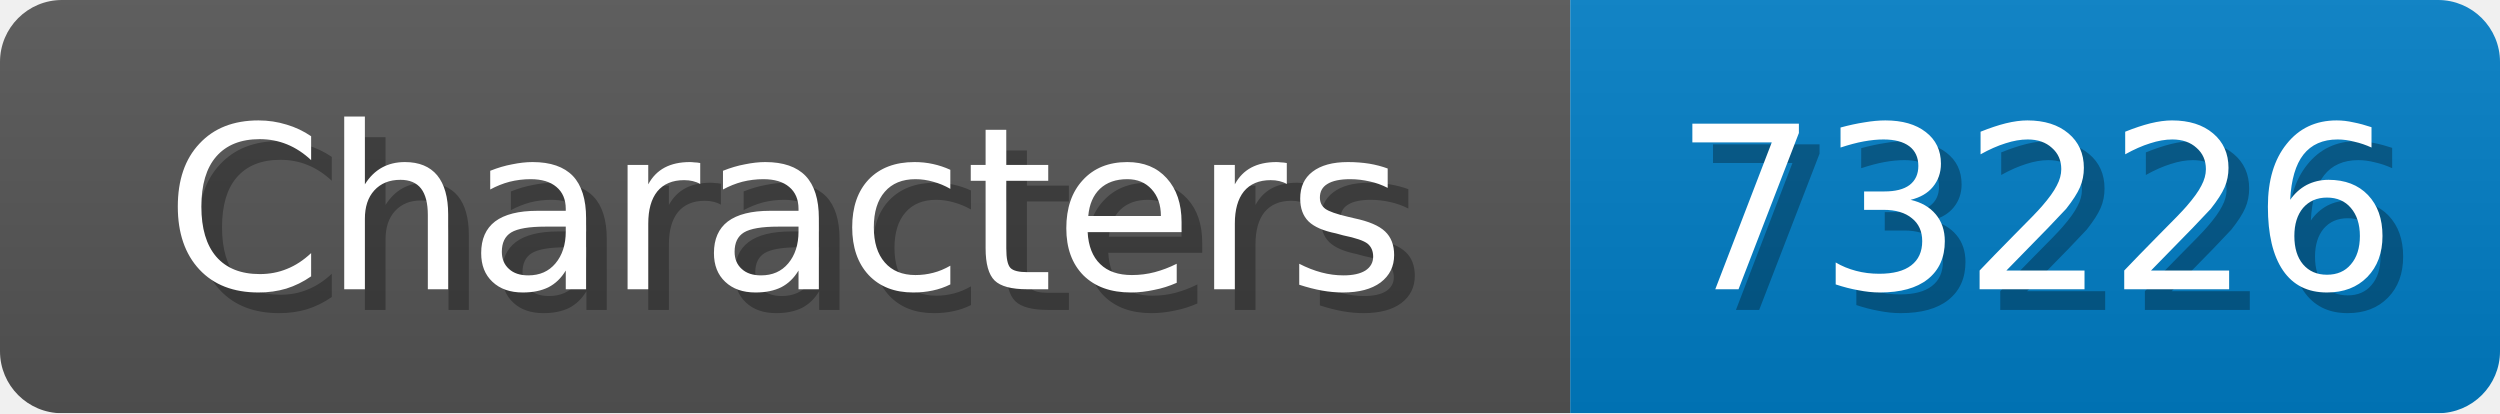
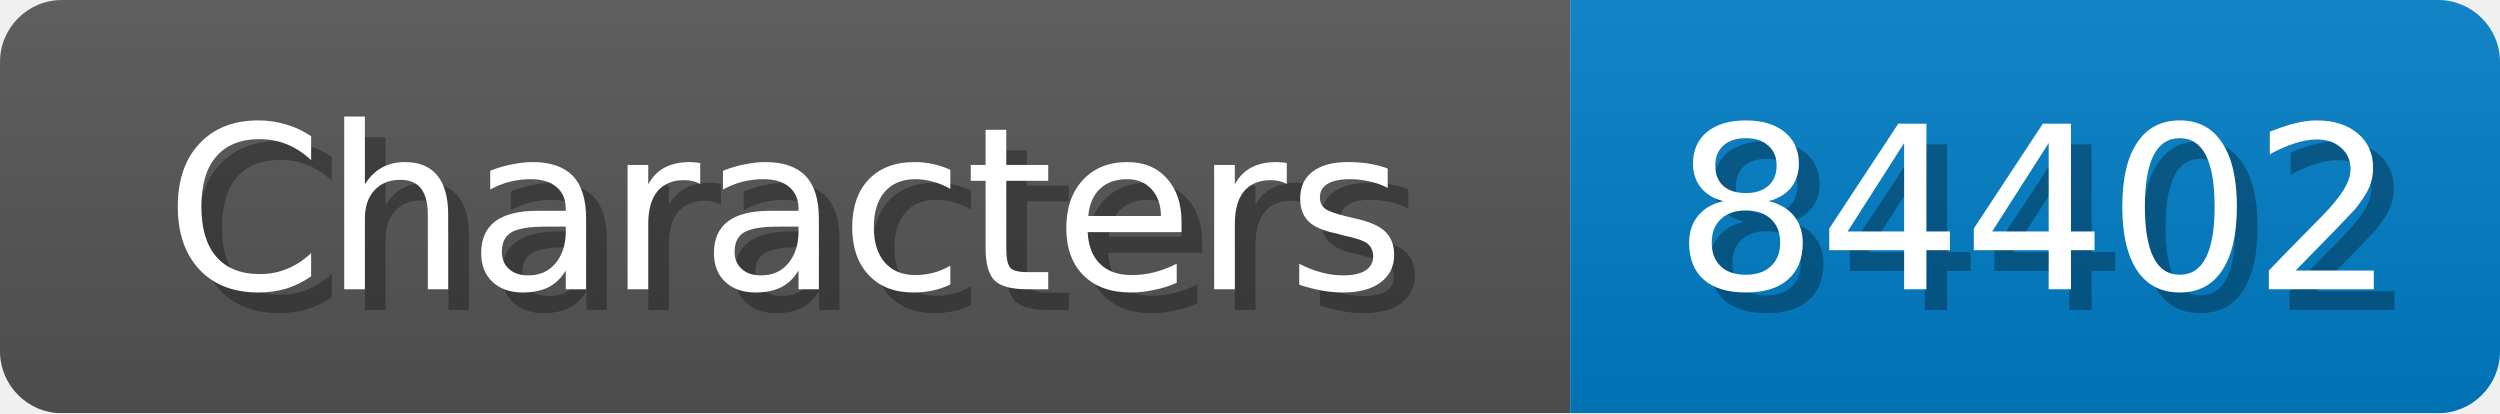
<svg xmlns="http://www.w3.org/2000/svg" width="121" height="20">
  <linearGradient id="b" x2="0" y2="100%">
    <stop offset="0" stop-color="#bbb" stop-opacity=".1" />
    <stop offset="1" stop-opacity=".1" />
  </linearGradient>
  <mask id="anybadge_1">
    <rect width="121" height="20" rx="3" fill="#fff" />
  </mask>
  <g mask="url(#anybadge_1)">
    <path fill="#555" d="M0 0h76v20H0z" />
    <path fill="#007ec6" d="M76 0h45v20H76z" />
    <path fill="url(#b)" d="M0 0h121v20H0z" />
  </g>
  <g fill="#fff" text-anchor="middle" font-family="DejaVu Sans,Verdana,Geneva,sans-serif" font-size="11">
    <text x="39.0" y="15" fill="#010101" fill-opacity=".3">Characters</text>
    <text x="38.0" y="14">Characters</text>
  </g>
  <g fill="#fff" text-anchor="middle" font-family="DejaVu Sans,Verdana,Geneva,sans-serif" font-size="11">
-     <text x="99.5" y="15" fill="#010101" fill-opacity=".3">73226</text>
-     <text x="98.5" y="14">73226</text>
+     <text x="99.5" y="15" fill="#010101" fill-opacity=".3">84402</text>
+     <text x="98.5" y="14">84402</text>
  </g>
</svg>
